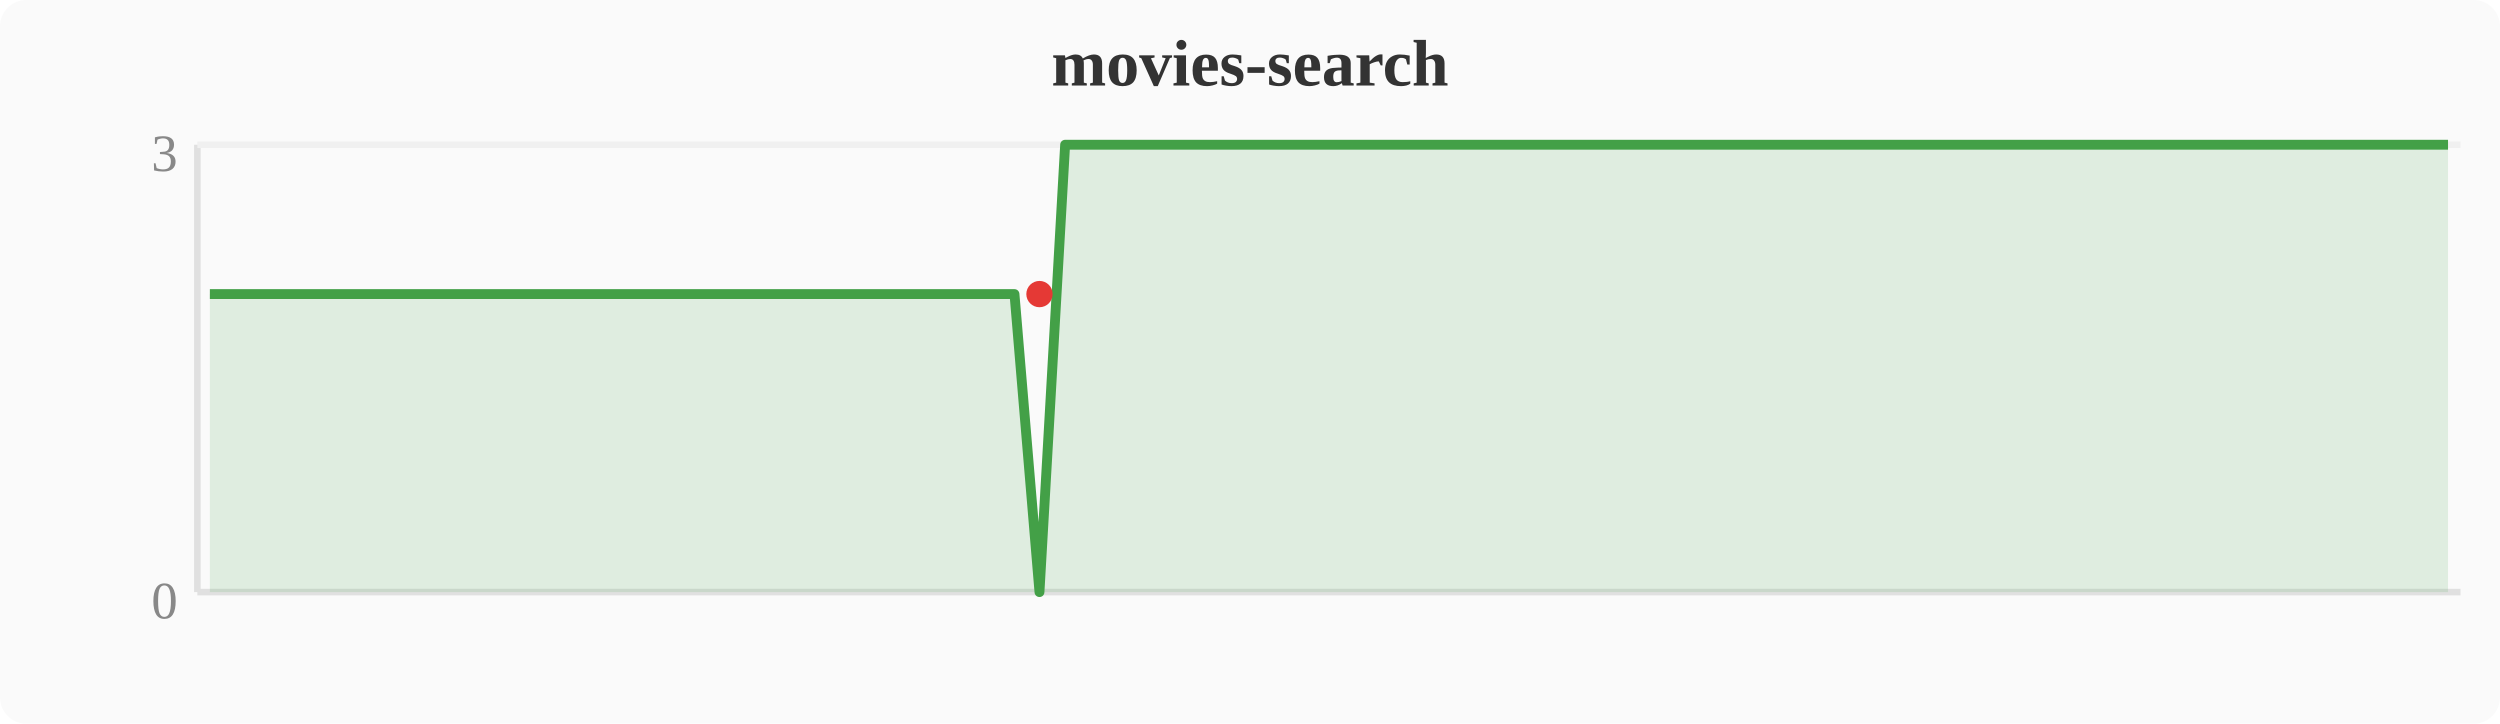
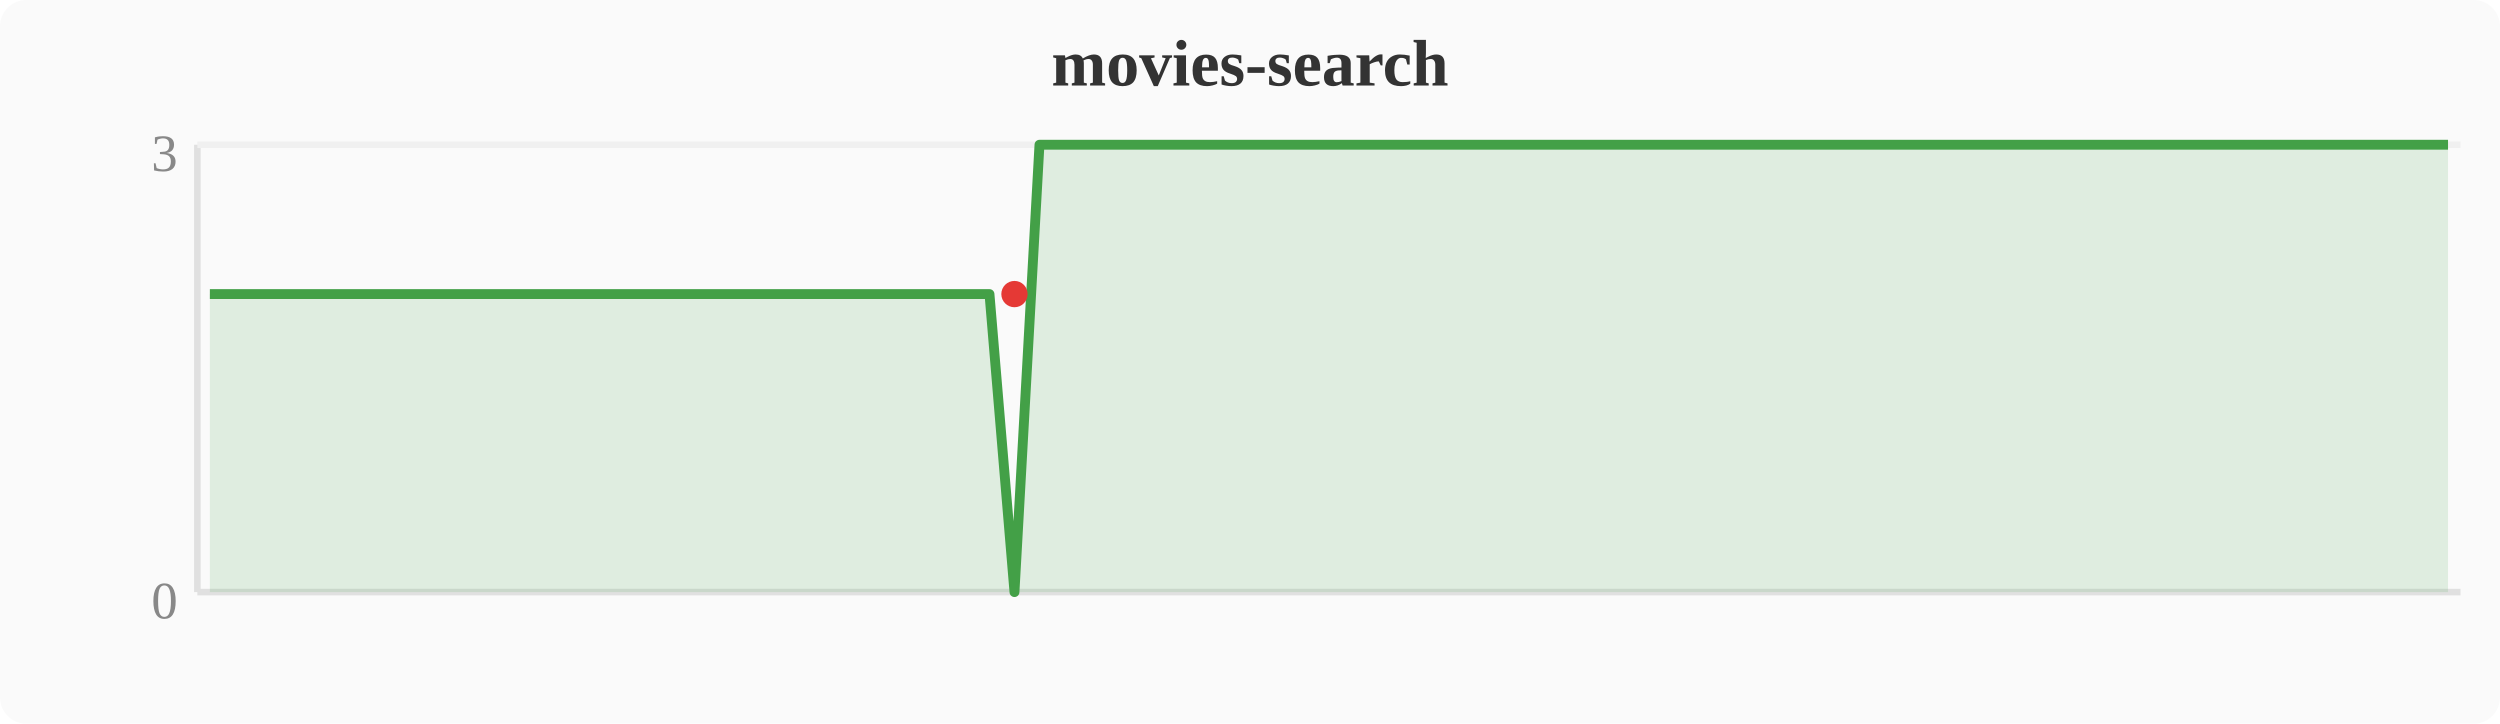
<svg xmlns="http://www.w3.org/2000/svg" width="380" height="110" viewBox="0 0 380 110">
  <rect width="380" height="110" fill="#fafafa" rx="4" />
  <text x="190" y="13" text-anchor="middle" font-size="10" font-weight="bold" fill="#333">movies-search</text>
  <line x1="30" y1="22" x2="30" y2="90" stroke="#e0e0e0" stroke-width="1" />
  <line x1="30" y1="90" x2="374" y2="90" stroke="#e0e0e0" stroke-width="1" />
  <line x1="30" y1="22" x2="374" y2="22" stroke="#f0f0f0" stroke-width="1" />
  <text x="27" y="94" text-anchor="end" font-size="8" fill="#888">0</text>
  <text x="27" y="26" text-anchor="end" font-size="8" fill="#888">3</text>
-   <polygon points="31.9,44.7 35.7,44.7 39.6,44.7 43.4,44.7 47.2,44.7 51.0,44.7 54.8,44.7 58.7,44.7 62.5,44.7 66.3,44.7 70.1,44.7 74.0,44.7 77.8,44.7 81.6,44.7 85.4,44.7 89.2,44.7 93.1,44.7 96.9,44.7 100.7,44.7 104.5,44.7 108.4,44.7 112.2,44.7 116.0,44.7 119.8,44.7 123.6,44.7 127.5,44.7 131.3,44.7 135.1,44.7 138.9,44.7 142.8,44.7 146.6,44.7 150.4,44.7 154.2,44.7 158.0,90.0 161.9,22.0 165.7,22.0 169.5,22.0 173.3,22.0 177.2,22.0 181.0,22.0 184.8,22.0 188.6,22.0 192.4,22.0 196.3,22.0 200.1,22.0 203.9,22.0 207.7,22.0 211.6,22.0 215.4,22.0 219.2,22.0 223.0,22.0 226.8,22.0 230.7,22.0 234.5,22.0 238.3,22.0 242.1,22.0 246.0,22.0 249.8,22.0 253.6,22.0 257.4,22.0 261.2,22.0 265.1,22.0 268.9,22.0 272.7,22.0 276.5,22.0 280.4,22.0 284.2,22.0 288.0,22.0 291.8,22.0 295.6,22.0 299.5,22.0 303.3,22.0 307.1,22.0 310.9,22.0 314.8,22.0 318.6,22.0 322.4,22.0 326.2,22.0 330.0,22.0 333.9,22.0 337.7,22.0 341.5,22.0 345.3,22.0 349.2,22.0 353.0,22.0 356.8,22.0 360.6,22.0 364.4,22.0 368.3,22.0 372.1,22.0 372.1,90 31.9,90" fill="#43a047" opacity="0.15" />
-   <polyline points="31.9,44.7 35.7,44.7 39.6,44.7 43.4,44.7 47.2,44.7 51.0,44.7 54.8,44.7 58.7,44.7 62.5,44.7 66.3,44.7 70.1,44.7 74.0,44.7 77.8,44.7 81.6,44.7 85.4,44.7 89.2,44.7 93.1,44.7 96.9,44.7 100.7,44.7 104.5,44.7 108.4,44.7 112.2,44.7 116.0,44.7 119.8,44.7 123.6,44.7 127.5,44.7 131.3,44.7 135.1,44.7 138.9,44.7 142.8,44.7 146.6,44.7 150.4,44.7 154.2,44.7 158.0,90.0 161.9,22.0 165.7,22.0 169.5,22.0 173.3,22.0 177.2,22.0 181.0,22.0 184.8,22.0 188.6,22.0 192.4,22.0 196.3,22.0 200.1,22.0 203.9,22.0 207.7,22.0 211.6,22.0 215.4,22.0 219.2,22.0 223.0,22.0 226.8,22.0 230.7,22.0 234.5,22.0 238.3,22.0 242.1,22.0 246.0,22.0 249.8,22.0 253.6,22.0 257.4,22.0 261.2,22.0 265.1,22.0 268.9,22.0 272.7,22.0 276.5,22.0 280.4,22.0 284.2,22.0 288.0,22.0 291.8,22.0 295.6,22.0 299.5,22.0 303.3,22.0 307.1,22.0 310.9,22.0 314.8,22.0 318.6,22.0 322.4,22.0 326.2,22.0 330.0,22.0 333.9,22.0 337.7,22.0 341.5,22.0 345.3,22.0 349.2,22.0 353.0,22.0 356.8,22.0 360.6,22.0 364.4,22.0 368.3,22.0 372.1,22.0" fill="none" stroke="#43a047" stroke-width="1.5" stroke-linejoin="round" />
-   <circle cx="158.0" cy="44.7" r="2" fill="#e53935" />
+   <polygon points="31.9,44.7 35.7,44.7 39.6,44.7 43.4,44.7 47.2,44.7 51.0,44.7 54.8,44.7 58.7,44.7 62.5,44.7 66.3,44.7 70.1,44.7 74.0,44.7 77.8,44.7 81.6,44.7 85.4,44.7 89.2,44.7 93.1,44.7 96.9,44.7 100.7,44.7 104.5,44.7 108.4,44.7 112.2,44.7 116.0,44.7 119.8,44.7 123.6,44.7 127.5,44.7 131.3,44.7 135.1,44.7 138.9,44.7 142.8,44.7 146.6,44.7 150.4,44.7 154.2,90.0 158.0,22.0 161.9,22.0 165.7,22.0 169.5,22.0 173.3,22.0 177.2,22.0 181.0,22.0 184.8,22.0 188.6,22.0 192.4,22.0 196.3,22.0 200.1,22.0 203.9,22.0 207.7,22.0 211.6,22.0 215.4,22.0 219.2,22.0 223.0,22.0 226.8,22.0 230.7,22.0 234.5,22.0 238.3,22.0 242.1,22.0 246.0,22.0 249.8,22.0 253.6,22.0 257.4,22.0 261.2,22.0 265.1,22.0 268.9,22.0 272.7,22.0 276.5,22.0 280.4,22.0 284.2,22.0 288.0,22.0 291.8,22.0 295.6,22.0 299.5,22.0 303.3,22.0 307.1,22.0 310.9,22.0 314.8,22.0 318.6,22.0 322.4,22.0 326.2,22.0 330.0,22.0 333.9,22.0 337.7,22.0 341.5,22.0 345.3,22.0 349.2,22.0 353.0,22.0 356.8,22.0 360.6,22.0 364.4,22.0 368.3,22.0 372.1,22.0 372.1,90 31.9,90" fill="#43a047" opacity="0.15" />
+   <polyline points="31.9,44.7 35.7,44.7 39.6,44.7 43.4,44.7 47.2,44.7 51.0,44.7 54.8,44.7 58.7,44.7 62.5,44.7 66.3,44.7 70.1,44.7 74.0,44.7 77.8,44.7 81.6,44.7 85.4,44.7 89.2,44.7 93.1,44.7 96.9,44.7 100.7,44.7 104.5,44.7 108.4,44.7 112.2,44.7 116.0,44.7 119.8,44.7 123.6,44.7 127.5,44.7 131.3,44.7 135.1,44.7 138.9,44.7 142.8,44.7 146.6,44.7 150.4,44.7 154.2,90.0 158.0,22.0 161.9,22.0 165.7,22.0 169.5,22.0 173.3,22.0 177.2,22.0 181.0,22.0 184.8,22.0 188.6,22.0 192.4,22.0 196.3,22.0 200.1,22.0 203.9,22.0 207.7,22.0 211.6,22.0 215.4,22.0 219.2,22.0 223.0,22.0 226.8,22.0 230.7,22.0 234.5,22.0 238.3,22.0 242.1,22.0 246.0,22.0 249.8,22.0 253.6,22.0 257.4,22.0 261.2,22.0 265.1,22.0 268.9,22.0 272.7,22.0 276.5,22.0 280.4,22.0 284.2,22.0 288.0,22.0 291.8,22.0 295.6,22.0 299.5,22.0 303.3,22.0 307.1,22.0 310.9,22.0 314.8,22.0 318.6,22.0 322.4,22.0 326.2,22.0 330.0,22.0 333.9,22.0 337.7,22.0 341.5,22.0 345.3,22.0 349.2,22.0 353.0,22.0 356.8,22.0 360.6,22.0 364.4,22.0 368.3,22.0 372.1,22.0" fill="none" stroke="#43a047" stroke-width="1.5" stroke-linejoin="round" />
+   <circle cx="154.2" cy="44.7" r="2" fill="#e53935" />
</svg>
